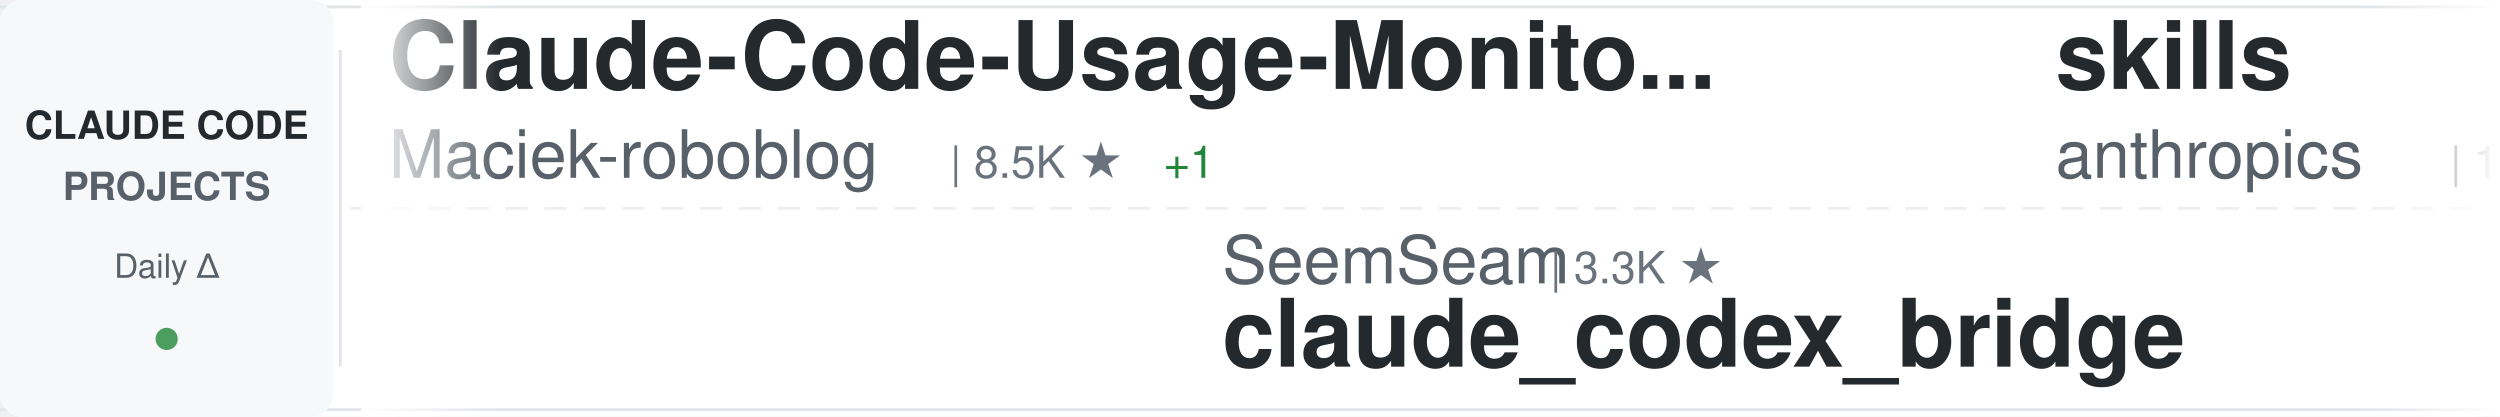
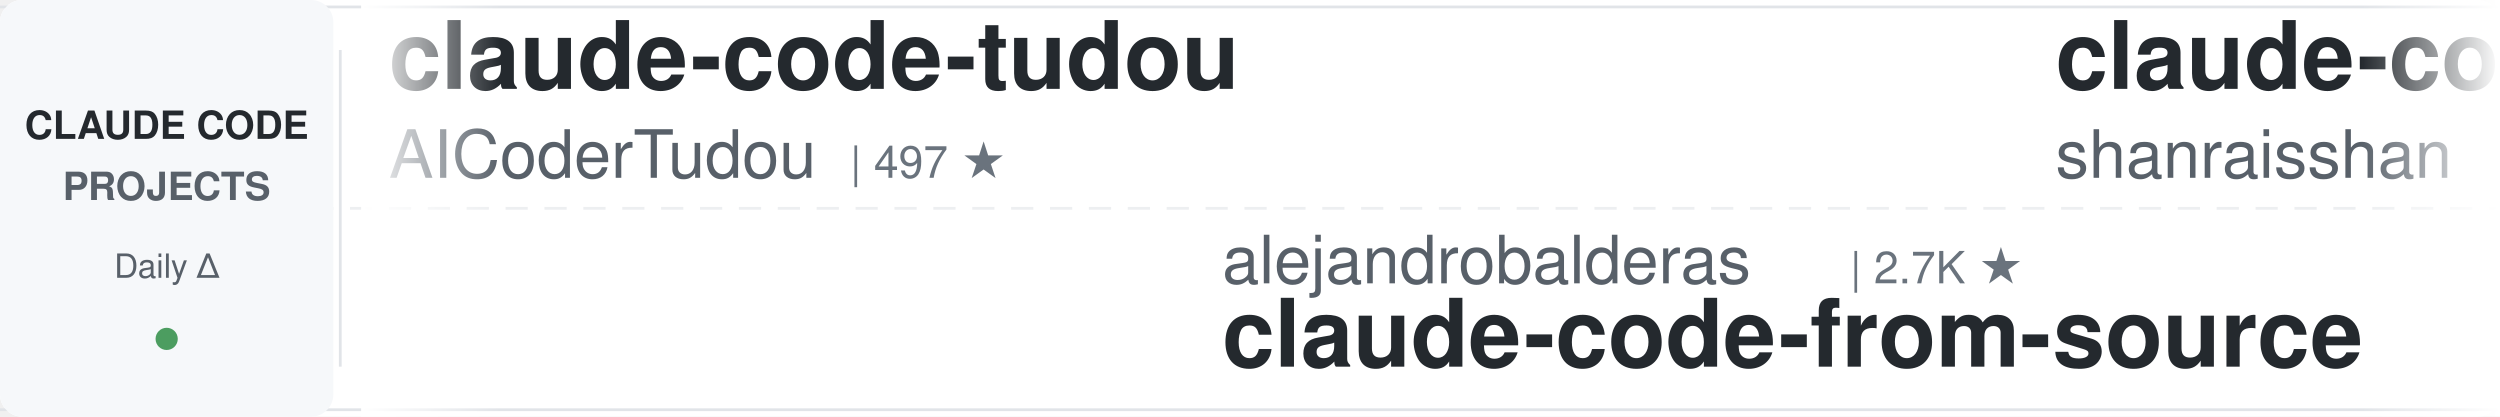
<svg xmlns="http://www.w3.org/2000/svg" width="900" height="150">
  <defs>
    <linearGradient id="awesomeLeftFade" x1="0%" y1="0%" x2="100%" y2="0%">
      <stop offset="0%" style="stop-color:#ffffff;stop-opacity:1" />
      <stop offset="100%" style="stop-color:#ffffff;stop-opacity:0" />
    </linearGradient>
    <linearGradient id="awesomeRightFade" x1="0%" y1="0%" x2="100%" y2="0%">
      <stop offset="0%" style="stop-color:#ffffff;stop-opacity:0" />
      <stop offset="100%" style="stop-color:#ffffff;stop-opacity:1" />
    </linearGradient>
  </defs>
  <rect width="900" height="150" fill="#ffffff" rx="8" />
  <rect x="0" y="2" width="900" height="1" fill="#e1e4e8" />
  <rect x="0" y="147" width="900" height="1" fill="#e1e4e8" />
  <line x1="0" y1="75" x2="900" y2="75" stroke="#e1e4e8" stroke-width="1" stroke-dasharray="8 6" opacity="0.6" />
  <rect x="0" y="0" width="120" height="150" fill="#f6f8fa" rx="8" />
  <text x="60" y="50" font-family="-apple-system, BlinkMacSystemFont, 'Segoe UI', Helvetica, Arial, sans-serif" font-size="14" font-weight="600" fill="#24292e" text-anchor="middle">CLAUDE CODE</text>
  <text x="60" y="72" font-family="-apple-system, BlinkMacSystemFont, 'Segoe UI', Helvetica, Arial, sans-serif" font-size="14" font-weight="600" fill="#586069" text-anchor="middle">PROJECTS</text>
  <text x="60" y="100" font-family="-apple-system, BlinkMacSystemFont, 'Segoe UI', Helvetica, Arial, sans-serif" font-size="12" font-weight="500" fill="#586069" text-anchor="middle">Daily Δ</text>
  <circle cx="60" cy="122" r="4" fill="#22863a" opacity="0.8" />
  <rect x="122" y="18" width="1" height="114" fill="#e1e4e8" />
  <clipPath id="awesomeTickerClip">
    <rect x="130" y="0" width="770" height="150" />
  </clipPath>
  <g clip-path="url(#awesomeTickerClip)">
    <g id="awesomeTickerItems">
      <animateTransform attributeName="transform" attributeType="XML" type="translate" from="0 0" to="-3000 0" dur="54s" repeatCount="indefinite" />
      <g transform="translate(0, 0)">
-         <text x="140" y="32" font-family="-apple-system, BlinkMacSystemFont, 'Segoe UI', Helvetica, Arial, sans-serif" font-size="34" font-weight="600" fill="#24292e">Claude-Code-Usage-Monito...</text>
-         <text x="140" y="64" font-family="-apple-system, BlinkMacSystemFont, 'Segoe UI', Helvetica, Arial, sans-serif" font-size="24" font-weight="400" fill="#586069">Maciek-roboblog</text>
-         <text x="342" y="64" font-family="-apple-system, BlinkMacSystemFont, 'Segoe UI', Helvetica, Arial, sans-serif" font-size="16" font-weight="500" fill="#6a737d">| 8.5K ★</text>
-         <text x="419" y="64" font-family="-apple-system, BlinkMacSystemFont, 'Segoe UI', Helvetica, Arial, sans-serif" font-size="16" font-weight="500" fill="#22863a"> +1</text>
-       </g>
-       <g transform="translate(300, 0)">
-         <text x="140" y="102" font-family="-apple-system, BlinkMacSystemFont, 'Segoe UI', Helvetica, Arial, sans-serif" font-size="24" font-weight="400" fill="#586069">SeemSeam</text>
-         <text x="258" y="102" font-family="-apple-system, BlinkMacSystemFont, 'Segoe UI', Helvetica, Arial, sans-serif" font-size="16" font-weight="500" fill="#6a737d">| 3.3K ★</text>
-         <text x="140" y="132" font-family="-apple-system, BlinkMacSystemFont, 'Segoe UI', Helvetica, Arial, sans-serif" font-size="34" font-weight="600" fill="#24292e">claude_codex_bridge</text>
-       </g>
-       <g transform="translate(600, 0)">
-         <text x="140" y="32" font-family="-apple-system, BlinkMacSystemFont, 'Segoe UI', Helvetica, Arial, sans-serif" font-size="34" font-weight="600" fill="#24292e">skills</text>
-         <text x="140" y="64" font-family="-apple-system, BlinkMacSystemFont, 'Segoe UI', Helvetica, Arial, sans-serif" font-size="24" font-weight="400" fill="#586069">anthropics</text>
-         <text x="282" y="64" font-family="-apple-system, BlinkMacSystemFont, 'Segoe UI', Helvetica, Arial, sans-serif" font-size="16" font-weight="500" fill="#6a737d">| 164.8K ★</text>
-         <text x="377" y="64" font-family="-apple-system, BlinkMacSystemFont, 'Segoe UI', Helvetica, Arial, sans-serif" font-size="16" font-weight="500" fill="#22863a"> +21</text>
-       </g>
-       <g transform="translate(900, 0)">
-         <text x="140" y="102" font-family="-apple-system, BlinkMacSystemFont, 'Segoe UI', Helvetica, Arial, sans-serif" font-size="24" font-weight="400" fill="#586069">pengchengneo</text>
-         <text x="306" y="102" font-family="-apple-system, BlinkMacSystemFont, 'Segoe UI', Helvetica, Arial, sans-serif" font-size="16" font-weight="500" fill="#6a737d">| 1.7K ★</text>
-         <text x="140" y="132" font-family="-apple-system, BlinkMacSystemFont, 'Segoe UI', Helvetica, Arial, sans-serif" font-size="34" font-weight="600" fill="#24292e">Claude-Code</text>
-       </g>
-       <g transform="translate(1200, 0)">
-         <text x="140" y="32" font-family="-apple-system, BlinkMacSystemFont, 'Segoe UI', Helvetica, Arial, sans-serif" font-size="34" font-weight="600" fill="#24292e">collection-claude-code-s...</text>
-         <text x="140" y="64" font-family="-apple-system, BlinkMacSystemFont, 'Segoe UI', Helvetica, Arial, sans-serif" font-size="24" font-weight="400" fill="#586069">chauncygu</text>
-         <text x="270" y="64" font-family="-apple-system, BlinkMacSystemFont, 'Segoe UI', Helvetica, Arial, sans-serif" font-size="16" font-weight="500" fill="#6a737d">| 2.8K ★</text>
-       </g>
-       <g transform="translate(1500, 0)">
-         <text x="140" y="102" font-family="-apple-system, BlinkMacSystemFont, 'Segoe UI', Helvetica, Arial, sans-serif" font-size="24" font-weight="400" fill="#586069">centminmod</text>
-         <text x="282" y="102" font-family="-apple-system, BlinkMacSystemFont, 'Segoe UI', Helvetica, Arial, sans-serif" font-size="16" font-weight="500" fill="#6a737d">| 2.5K ★</text>
-         <text x="140" y="132" font-family="-apple-system, BlinkMacSystemFont, 'Segoe UI', Helvetica, Arial, sans-serif" font-size="34" font-weight="600" fill="#24292e">my-claude-code-setup</text>
-       </g>
-       <g transform="translate(1800, 0)">
        <text x="140" y="32" font-family="-apple-system, BlinkMacSystemFont, 'Segoe UI', Helvetica, Arial, sans-serif" font-size="34" font-weight="600" fill="#24292e">claude-code-tudou</text>
        <text x="140" y="64" font-family="-apple-system, BlinkMacSystemFont, 'Segoe UI', Helvetica, Arial, sans-serif" font-size="24" font-weight="400" fill="#586069">AICoderTudou</text>
        <text x="306" y="64" font-family="-apple-system, BlinkMacSystemFont, 'Segoe UI', Helvetica, Arial, sans-serif" font-size="16" font-weight="500" fill="#6a737d">| 497 ★</text>
      </g>
+       <g transform="translate(300, 0)">
+         <text x="140" y="102" font-family="-apple-system, BlinkMacSystemFont, 'Segoe UI', Helvetica, Arial, sans-serif" font-size="24" font-weight="400" fill="#586069">alejandrobalderas</text>
+         <text x="366" y="102" font-family="-apple-system, BlinkMacSystemFont, 'Segoe UI', Helvetica, Arial, sans-serif" font-size="16" font-weight="500" fill="#6a737d">| 2.7K ★</text>
+         <text x="140" y="132" font-family="-apple-system, BlinkMacSystemFont, 'Segoe UI', Helvetica, Arial, sans-serif" font-size="34" font-weight="600" fill="#24292e">claude-code-from-source</text>
+       </g>
+       <g transform="translate(600, 0)">
+         <text x="140" y="32" font-family="-apple-system, BlinkMacSystemFont, 'Segoe UI', Helvetica, Arial, sans-serif" font-size="34" font-weight="600" fill="#24292e">claude-code-best-practic...</text>
+         <text x="140" y="64" font-family="-apple-system, BlinkMacSystemFont, 'Segoe UI', Helvetica, Arial, sans-serif" font-size="24" font-weight="400" fill="#586069">shanraisshan</text>
+         <text x="306" y="64" font-family="-apple-system, BlinkMacSystemFont, 'Segoe UI', Helvetica, Arial, sans-serif" font-size="16" font-weight="500" fill="#6a737d">| 63.7K ★</text>
+         <text x="392" y="64" font-family="-apple-system, BlinkMacSystemFont, 'Segoe UI', Helvetica, Arial, sans-serif" font-size="16" font-weight="500" fill="#22863a"> +9</text>
+       </g>
+       <g transform="translate(900, 0)">
+         <text x="140" y="102" font-family="-apple-system, BlinkMacSystemFont, 'Segoe UI', Helvetica, Arial, sans-serif" font-size="24" font-weight="400" fill="#586069">frankbria</text>
+         <text x="270" y="102" font-family="-apple-system, BlinkMacSystemFont, 'Segoe UI', Helvetica, Arial, sans-serif" font-size="16" font-weight="500" fill="#6a737d">| 9.6K ★</text>
+         <text x="140" y="132" font-family="-apple-system, BlinkMacSystemFont, 'Segoe UI', Helvetica, Arial, sans-serif" font-size="34" font-weight="600" fill="#24292e">ralph-claude-code</text>
+       </g>
+       <g transform="translate(1200, 0)">
+         <text x="140" y="32" font-family="-apple-system, BlinkMacSystemFont, 'Segoe UI', Helvetica, Arial, sans-serif" font-size="34" font-weight="600" fill="#24292e">claude-code-rev</text>
+         <text x="140" y="64" font-family="-apple-system, BlinkMacSystemFont, 'Segoe UI', Helvetica, Arial, sans-serif" font-size="24" font-weight="400" fill="#586069">oboard</text>
+         <text x="234" y="64" font-family="-apple-system, BlinkMacSystemFont, 'Segoe UI', Helvetica, Arial, sans-serif" font-size="16" font-weight="500" fill="#6a737d">| 3.3K ★</text>
+       </g>
+       <g transform="translate(1500, 0)">
+         <text x="140" y="102" font-family="-apple-system, BlinkMacSystemFont, 'Segoe UI', Helvetica, Arial, sans-serif" font-size="24" font-weight="400" fill="#586069">anthropics</text>
+         <text x="282" y="102" font-family="-apple-system, BlinkMacSystemFont, 'Segoe UI', Helvetica, Arial, sans-serif" font-size="16" font-weight="500" fill="#6a737d">| 929 ★</text>
+         <text x="140" y="132" font-family="-apple-system, BlinkMacSystemFont, 'Segoe UI', Helvetica, Arial, sans-serif" font-size="34" font-weight="600" fill="#24292e">claude-code-base-action</text>
+       </g>
+       <g transform="translate(1800, 0)">
+         <text x="140" y="32" font-family="-apple-system, BlinkMacSystemFont, 'Segoe UI', Helvetica, Arial, sans-serif" font-size="34" font-weight="600" fill="#24292e">collection-claude-code-s...</text>
+         <text x="140" y="64" font-family="-apple-system, BlinkMacSystemFont, 'Segoe UI', Helvetica, Arial, sans-serif" font-size="24" font-weight="400" fill="#586069">chauncygu</text>
+         <text x="270" y="64" font-family="-apple-system, BlinkMacSystemFont, 'Segoe UI', Helvetica, Arial, sans-serif" font-size="16" font-weight="500" fill="#6a737d">| 2.8K ★</text>
+         <text x="347" y="64" font-family="-apple-system, BlinkMacSystemFont, 'Segoe UI', Helvetica, Arial, sans-serif" font-size="16" font-weight="500" fill="#22863a"> +1</text>
+       </g>
      <g transform="translate(2100, 0)">
-         <text x="140" y="102" font-family="-apple-system, BlinkMacSystemFont, 'Segoe UI', Helvetica, Arial, sans-serif" font-size="24" font-weight="400" fill="#586069">Chachamaru127</text>
-         <text x="318" y="102" font-family="-apple-system, BlinkMacSystemFont, 'Segoe UI', Helvetica, Arial, sans-serif" font-size="16" font-weight="500" fill="#6a737d">| 3.0K ★</text>
-         <text x="140" y="132" font-family="-apple-system, BlinkMacSystemFont, 'Segoe UI', Helvetica, Arial, sans-serif" font-size="34" font-weight="600" fill="#24292e">claude-code-harness</text>
+         <text x="140" y="102" font-family="-apple-system, BlinkMacSystemFont, 'Segoe UI', Helvetica, Arial, sans-serif" font-size="24" font-weight="400" fill="#586069">zebbern</text>
+         <text x="246" y="102" font-family="-apple-system, BlinkMacSystemFont, 'Segoe UI', Helvetica, Arial, sans-serif" font-size="16" font-weight="500" fill="#6a737d">| 4.4K ★</text>
+         <text x="140" y="132" font-family="-apple-system, BlinkMacSystemFont, 'Segoe UI', Helvetica, Arial, sans-serif" font-size="34" font-weight="600" fill="#24292e">claude-code-guide</text>
      </g>
      <g transform="translate(2400, 0)">
-         <text x="140" y="32" font-family="-apple-system, BlinkMacSystemFont, 'Segoe UI', Helvetica, Arial, sans-serif" font-size="34" font-weight="600" fill="#24292e">how-claude-code-works</text>
-         <text x="140" y="64" font-family="-apple-system, BlinkMacSystemFont, 'Segoe UI', Helvetica, Arial, sans-serif" font-size="24" font-weight="400" fill="#586069">Windy3f3f3f3f</text>
-         <text x="318" y="64" font-family="-apple-system, BlinkMacSystemFont, 'Segoe UI', Helvetica, Arial, sans-serif" font-size="16" font-weight="500" fill="#6a737d">| 3.3K ★</text>
+         <text x="140" y="32" font-family="-apple-system, BlinkMacSystemFont, 'Segoe UI', Helvetica, Arial, sans-serif" font-size="34" font-weight="600" fill="#24292e">awesome-claude-code</text>
+         <text x="140" y="64" font-family="-apple-system, BlinkMacSystemFont, 'Segoe UI', Helvetica, Arial, sans-serif" font-size="24" font-weight="400" fill="#586069">jqueryscript</text>
+         <text x="306" y="64" font-family="-apple-system, BlinkMacSystemFont, 'Segoe UI', Helvetica, Arial, sans-serif" font-size="16" font-weight="500" fill="#6a737d">| 483 ★</text>
      </g>
      <g transform="translate(2700, 0)">
-         <text x="140" y="102" font-family="-apple-system, BlinkMacSystemFont, 'Segoe UI', Helvetica, Arial, sans-serif" font-size="24" font-weight="400" fill="#586069">JrCx7scC</text>
-         <text x="258" y="102" font-family="-apple-system, BlinkMacSystemFont, 'Segoe UI', Helvetica, Arial, sans-serif" font-size="16" font-weight="500" fill="#6a737d">| 371 ★</text>
-         <text x="140" y="132" font-family="-apple-system, BlinkMacSystemFont, 'Segoe UI', Helvetica, Arial, sans-serif" font-size="34" font-weight="600" fill="#24292e">claude-code-source</text>
+         <text x="140" y="102" font-family="-apple-system, BlinkMacSystemFont, 'Segoe UI', Helvetica, Arial, sans-serif" font-size="24" font-weight="400" fill="#586069">lintsinghua</text>
+         <text x="294" y="102" font-family="-apple-system, BlinkMacSystemFont, 'Segoe UI', Helvetica, Arial, sans-serif" font-size="16" font-weight="500" fill="#6a737d">| 4.0K ★</text>
+         <text x="140" y="132" font-family="-apple-system, BlinkMacSystemFont, 'Segoe UI', Helvetica, Arial, sans-serif" font-size="34" font-weight="600" fill="#24292e">claude-code-book</text>
      </g>
      <g transform="translate(3000, 0)">
-         <text x="140" y="32" font-family="-apple-system, BlinkMacSystemFont, 'Segoe UI', Helvetica, Arial, sans-serif" font-size="34" font-weight="600" fill="#24292e">Claude-Code-Usage-Monito...</text>
-         <text x="140" y="64" font-family="-apple-system, BlinkMacSystemFont, 'Segoe UI', Helvetica, Arial, sans-serif" font-size="24" font-weight="400" fill="#586069">Maciek-roboblog</text>
-         <text x="342" y="64" font-family="-apple-system, BlinkMacSystemFont, 'Segoe UI', Helvetica, Arial, sans-serif" font-size="16" font-weight="500" fill="#6a737d">| 8.5K ★</text>
-         <text x="419" y="64" font-family="-apple-system, BlinkMacSystemFont, 'Segoe UI', Helvetica, Arial, sans-serif" font-size="16" font-weight="500" fill="#22863a"> +1</text>
+         <text x="140" y="32" font-family="-apple-system, BlinkMacSystemFont, 'Segoe UI', Helvetica, Arial, sans-serif" font-size="34" font-weight="600" fill="#24292e">claude-code-tudou</text>
+         <text x="140" y="64" font-family="-apple-system, BlinkMacSystemFont, 'Segoe UI', Helvetica, Arial, sans-serif" font-size="24" font-weight="400" fill="#586069">AICoderTudou</text>
+         <text x="306" y="64" font-family="-apple-system, BlinkMacSystemFont, 'Segoe UI', Helvetica, Arial, sans-serif" font-size="16" font-weight="500" fill="#6a737d">| 497 ★</text>
      </g>
      <g transform="translate(3300, 0)">
-         <text x="140" y="102" font-family="-apple-system, BlinkMacSystemFont, 'Segoe UI', Helvetica, Arial, sans-serif" font-size="24" font-weight="400" fill="#586069">SeemSeam</text>
-         <text x="258" y="102" font-family="-apple-system, BlinkMacSystemFont, 'Segoe UI', Helvetica, Arial, sans-serif" font-size="16" font-weight="500" fill="#6a737d">| 3.3K ★</text>
-         <text x="140" y="132" font-family="-apple-system, BlinkMacSystemFont, 'Segoe UI', Helvetica, Arial, sans-serif" font-size="34" font-weight="600" fill="#24292e">claude_codex_bridge</text>
+         <text x="140" y="102" font-family="-apple-system, BlinkMacSystemFont, 'Segoe UI', Helvetica, Arial, sans-serif" font-size="24" font-weight="400" fill="#586069">alejandrobalderas</text>
+         <text x="366" y="102" font-family="-apple-system, BlinkMacSystemFont, 'Segoe UI', Helvetica, Arial, sans-serif" font-size="16" font-weight="500" fill="#6a737d">| 2.7K ★</text>
+         <text x="140" y="132" font-family="-apple-system, BlinkMacSystemFont, 'Segoe UI', Helvetica, Arial, sans-serif" font-size="34" font-weight="600" fill="#24292e">claude-code-from-source</text>
      </g>
      <g transform="translate(3600, 0)">
-         <text x="140" y="32" font-family="-apple-system, BlinkMacSystemFont, 'Segoe UI', Helvetica, Arial, sans-serif" font-size="34" font-weight="600" fill="#24292e">skills</text>
-         <text x="140" y="64" font-family="-apple-system, BlinkMacSystemFont, 'Segoe UI', Helvetica, Arial, sans-serif" font-size="24" font-weight="400" fill="#586069">anthropics</text>
-         <text x="282" y="64" font-family="-apple-system, BlinkMacSystemFont, 'Segoe UI', Helvetica, Arial, sans-serif" font-size="16" font-weight="500" fill="#6a737d">| 164.8K ★</text>
-         <text x="377" y="64" font-family="-apple-system, BlinkMacSystemFont, 'Segoe UI', Helvetica, Arial, sans-serif" font-size="16" font-weight="500" fill="#22863a"> +21</text>
+         <text x="140" y="32" font-family="-apple-system, BlinkMacSystemFont, 'Segoe UI', Helvetica, Arial, sans-serif" font-size="34" font-weight="600" fill="#24292e">claude-code-best-practic...</text>
+         <text x="140" y="64" font-family="-apple-system, BlinkMacSystemFont, 'Segoe UI', Helvetica, Arial, sans-serif" font-size="24" font-weight="400" fill="#586069">shanraisshan</text>
+         <text x="306" y="64" font-family="-apple-system, BlinkMacSystemFont, 'Segoe UI', Helvetica, Arial, sans-serif" font-size="16" font-weight="500" fill="#6a737d">| 63.7K ★</text>
+         <text x="392" y="64" font-family="-apple-system, BlinkMacSystemFont, 'Segoe UI', Helvetica, Arial, sans-serif" font-size="16" font-weight="500" fill="#22863a"> +9</text>
      </g>
      <g transform="translate(3900, 0)">
-         <text x="140" y="102" font-family="-apple-system, BlinkMacSystemFont, 'Segoe UI', Helvetica, Arial, sans-serif" font-size="24" font-weight="400" fill="#586069">pengchengneo</text>
-         <text x="306" y="102" font-family="-apple-system, BlinkMacSystemFont, 'Segoe UI', Helvetica, Arial, sans-serif" font-size="16" font-weight="500" fill="#6a737d">| 1.7K ★</text>
-         <text x="140" y="132" font-family="-apple-system, BlinkMacSystemFont, 'Segoe UI', Helvetica, Arial, sans-serif" font-size="34" font-weight="600" fill="#24292e">Claude-Code</text>
+         <text x="140" y="102" font-family="-apple-system, BlinkMacSystemFont, 'Segoe UI', Helvetica, Arial, sans-serif" font-size="24" font-weight="400" fill="#586069">frankbria</text>
+         <text x="270" y="102" font-family="-apple-system, BlinkMacSystemFont, 'Segoe UI', Helvetica, Arial, sans-serif" font-size="16" font-weight="500" fill="#6a737d">| 9.6K ★</text>
+         <text x="140" y="132" font-family="-apple-system, BlinkMacSystemFont, 'Segoe UI', Helvetica, Arial, sans-serif" font-size="34" font-weight="600" fill="#24292e">ralph-claude-code</text>
      </g>
    </g>
  </g>
  <rect x="130" y="0" width="50" height="150" fill="url(#awesomeLeftFade)" />
  <rect x="850" y="0" width="50" height="150" fill="url(#awesomeRightFade)" />
</svg>
